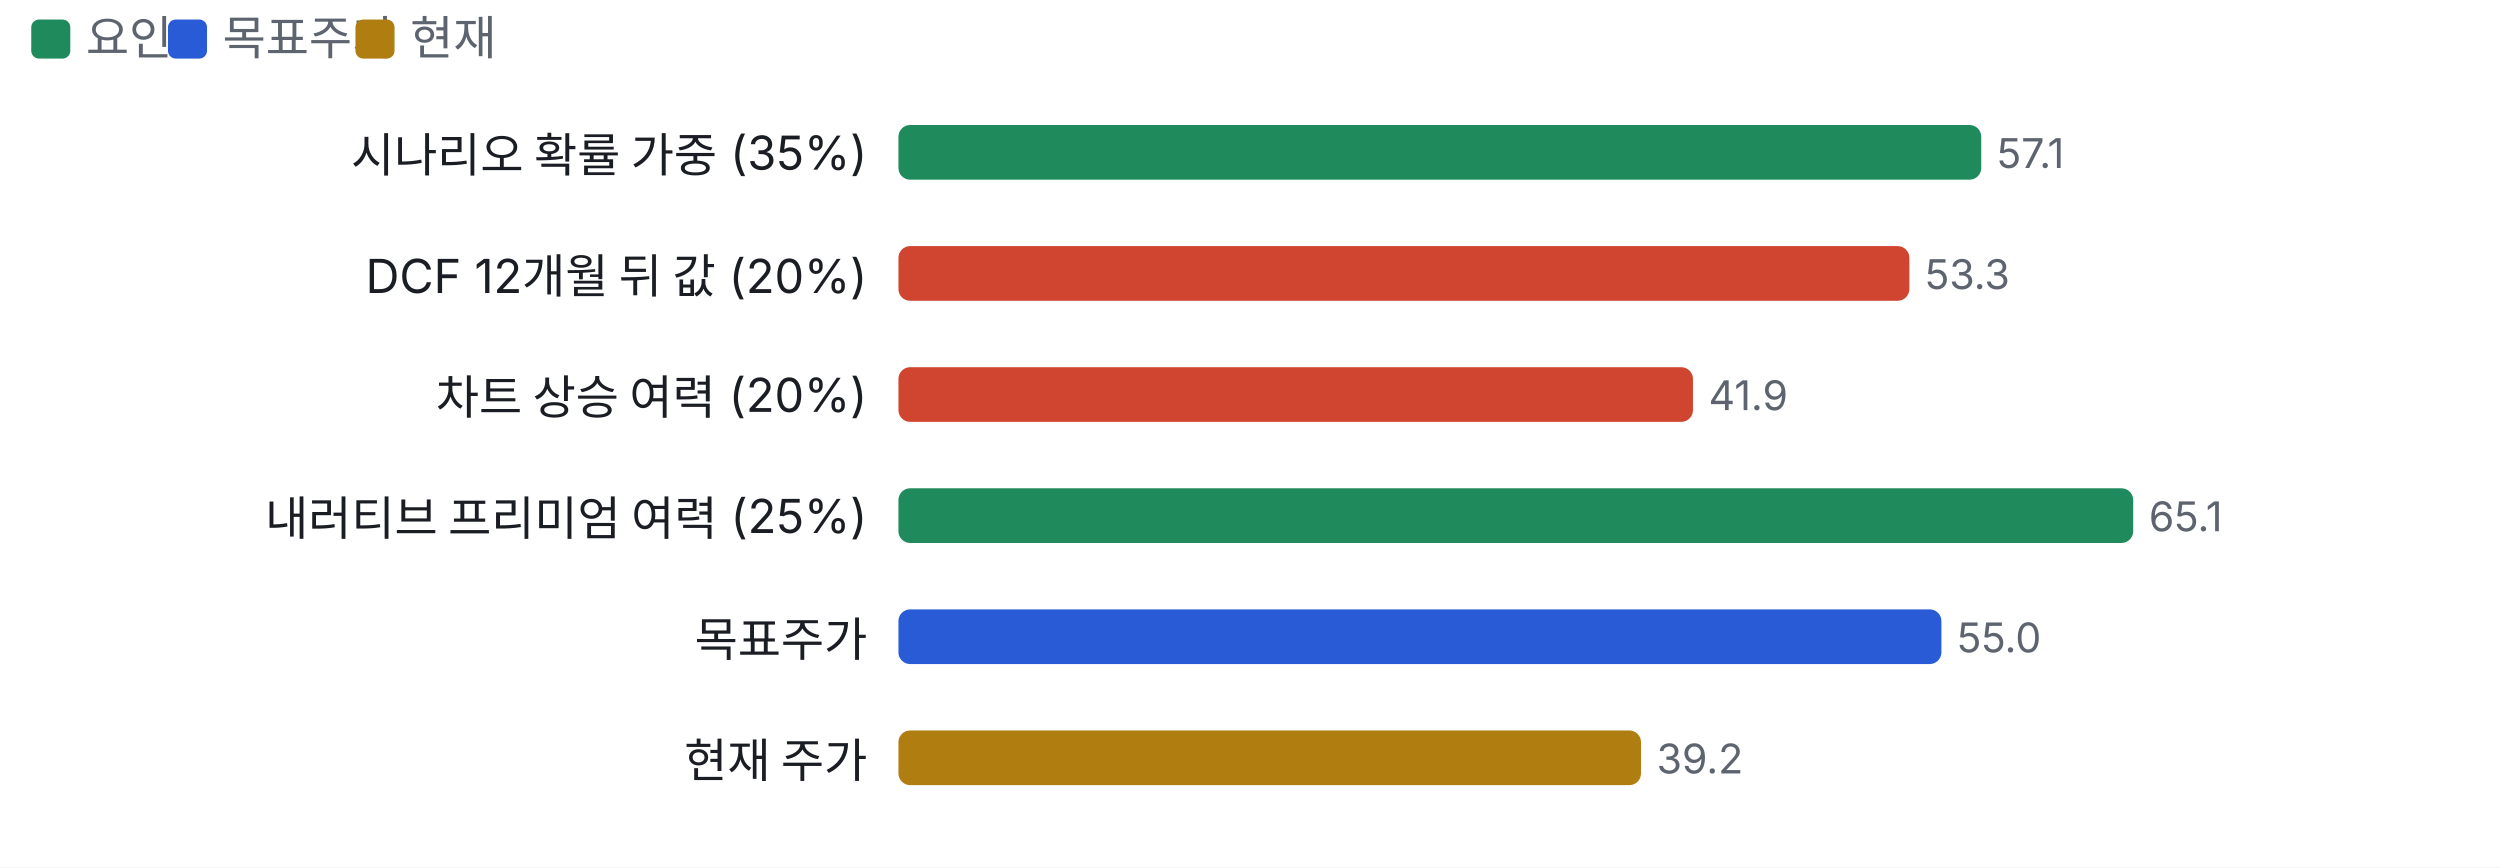
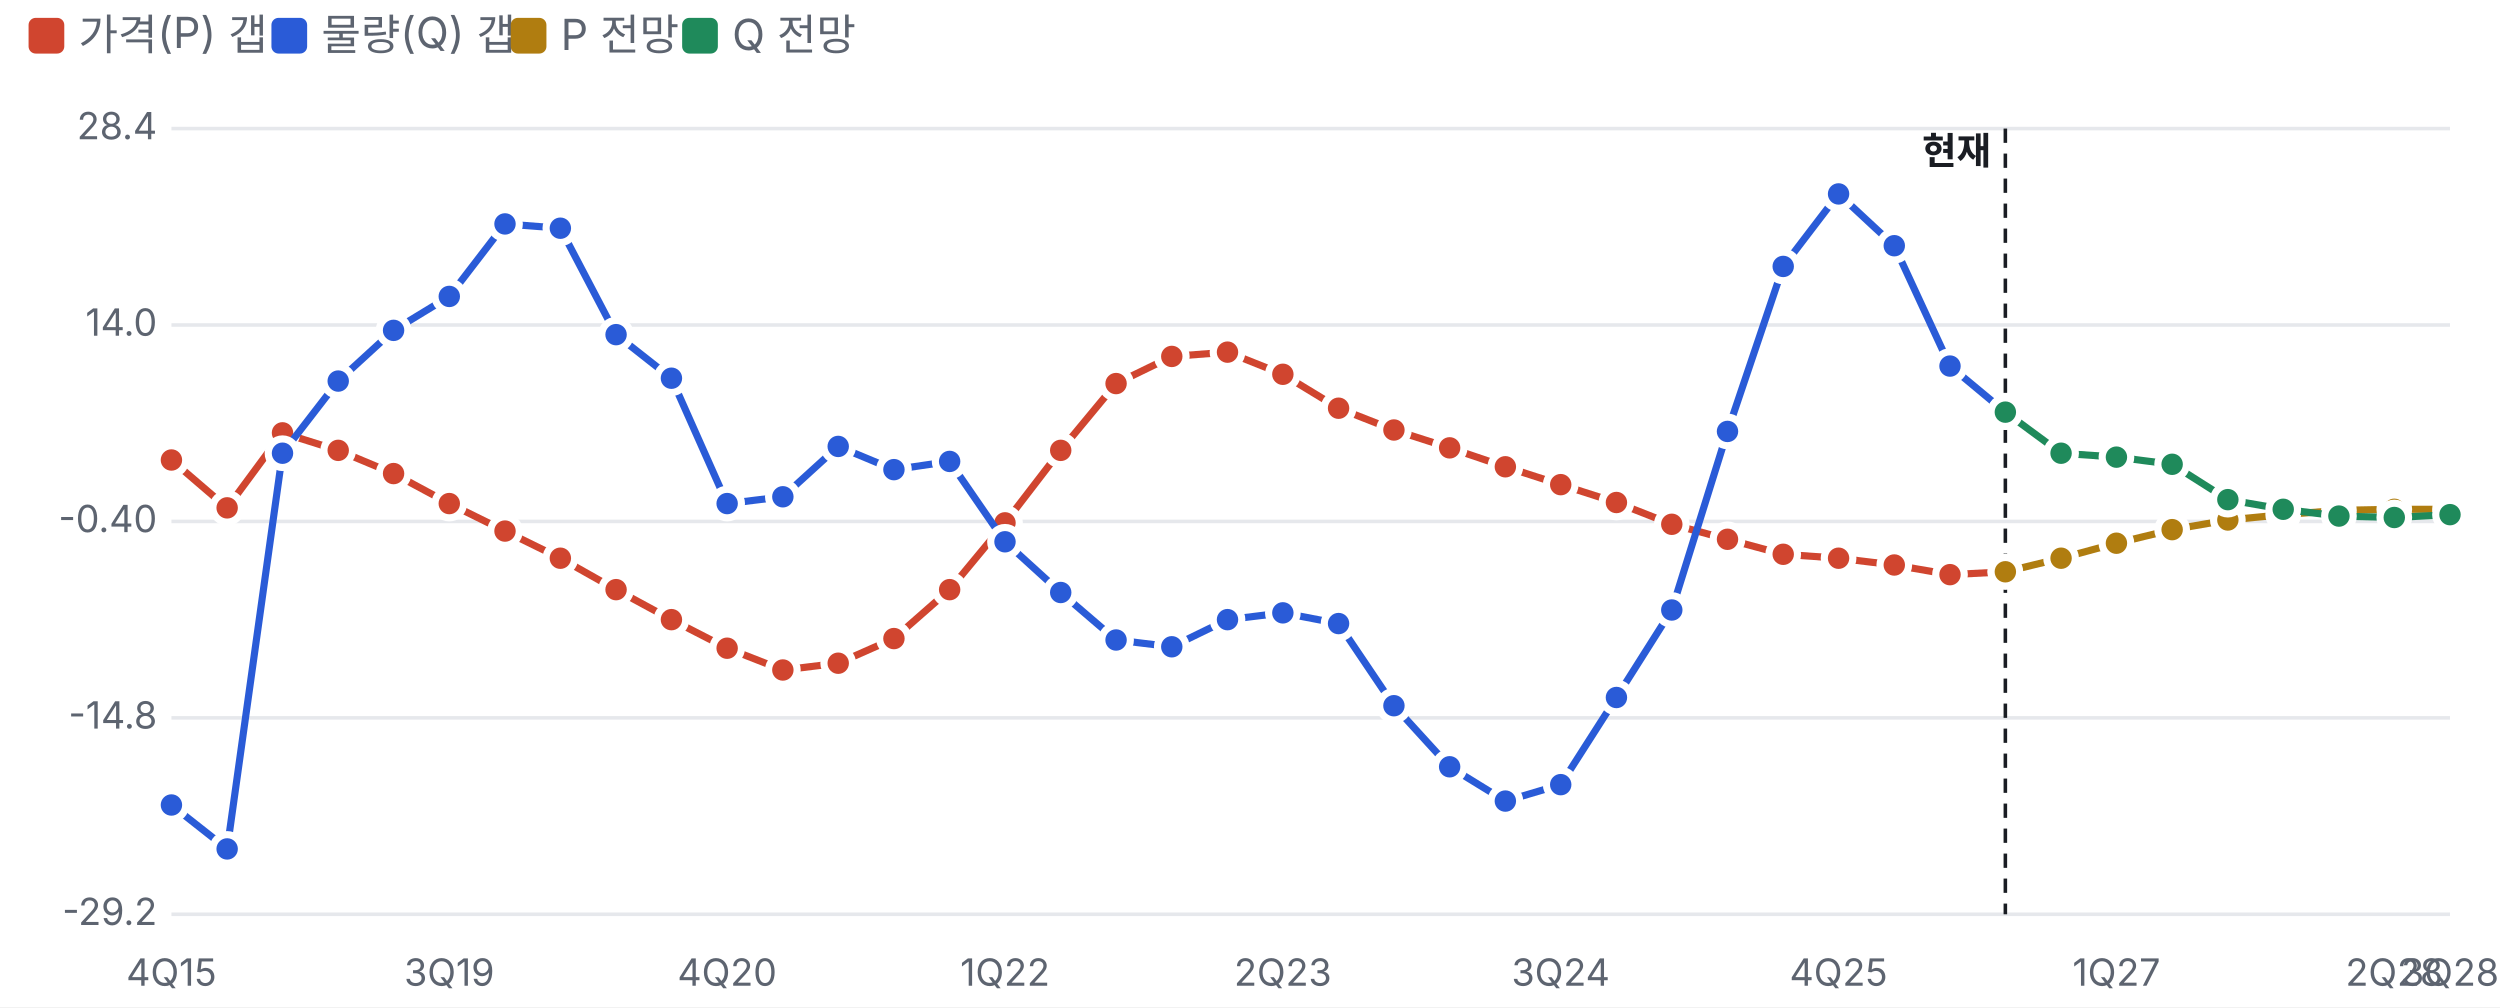
- <svg xmlns="http://www.w3.org/2000/svg" viewBox="0 0 640 222" width="640" height="222">
+ <svg xmlns="http://www.w3.org/2000/svg" viewBox="0 0 700 282" width="700" height="282">
  <style>text{fill:#5d6470;font-size:10.5px;font-family:-apple-system,'Apple SD Gothic Neo','Malgun Gothic',sans-serif}</style>
  <rect width="100%" height="100%" fill="#ffffff" />
-   <rect x="8" y="5" width="10" height="10" rx="2" fill="#1f8a5b" />
-   <text x="22" y="14" style="font-size:12px">요인</text>
-   <rect x="43" y="5" width="10" height="10" rx="2" fill="#2a5bd7" />
-   <text x="57" y="14" style="font-size:12px">목표주가</text>
-   <rect x="91" y="5" width="10" height="10" rx="2" fill="#b07d10" />
-   <text x="105" y="14" style="font-size:12px">현재</text>
+   <rect x="8" y="5" width="10" height="10" rx="2" fill="#d0452f" />
+   <text x="22" y="14" style="font-size:12px">가격(P) 갭</text>
+   <rect x="76" y="5" width="10" height="10" rx="2" fill="#2a5bd7" />
+   <text x="90" y="14" style="font-size:12px">물량(Q) 갭</text>
+   <rect x="143" y="5" width="10" height="10" rx="2" fill="#b07d10" />
+   <text x="157" y="14" style="font-size:12px">P 전망</text>
+   <rect x="191" y="5" width="10" height="10" rx="2" fill="#1f8a5b" />
+   <text x="205" y="14" style="font-size:12px">Q 전망</text>
  <g transform="translate(0,22)">
-     <text x="222" y="22" text-anchor="end" style="fill:#1a1d23;font-size:12px">
-       <tspan x="222" dy="0">시나리오 확률 가중 (35%)</tspan>
-     </text>
-     <rect x="230.0" y="10" width="277.2" height="14" rx="3" fill="#1f8a5b" />
-     <text x="511.2" y="21">57.1</text>
-     <text x="222" y="53" text-anchor="end" style="fill:#1a1d23;font-size:12px">
-       <tspan x="222" dy="0">DCF 12개월 뒤 값 (20%)</tspan>
-     </text>
-     <rect x="230.0" y="41" width="258.8" height="14" rx="3" fill="#d0452f" />
-     <text x="492.8" y="52">53.3</text>
-     <text x="222" y="84" text-anchor="end" style="fill:#1a1d23;font-size:12px">
-       <tspan x="222" dy="0">차트 상승 여력 (20%)</tspan>
-     </text>
-     <rect x="230.0" y="72" width="203.4" height="14" rx="3" fill="#d0452f" />
-     <text x="437.4" y="83">41.9</text>
-     <text x="222" y="115" text-anchor="end" style="fill:#1a1d23;font-size:12px">
-       <tspan x="222" dy="0">내러티브 프리미엄 여력 (25%)</tspan>
-     </text>
-     <rect x="230.0" y="103" width="316.1" height="14" rx="3" fill="#1f8a5b" />
-     <text x="550.1" y="114">65.1</text>
-     <text x="222" y="146" text-anchor="end" style="fill:#1a1d23;font-size:12px">
-       <tspan x="222" dy="0">목표주가</tspan>
-     </text>
-     <rect x="230.0" y="134" width="267.0" height="14" rx="3" fill="#2a5bd7" />
-     <text x="501.0" y="145">55.0</text>
-     <text x="222" y="177" text-anchor="end" style="fill:#1a1d23;font-size:12px">
-       <tspan x="222" dy="0">현재 주가</tspan>
-     </text>
-     <rect x="230.0" y="165" width="190.1" height="14" rx="3" fill="#b07d10" />
-     <text x="424.1" y="176">39.2</text>
+     <line x1="48" x2="686" y1="234.0" y2="234.0" stroke="#e6e8ec" />
+     <text x="44" y="237.0" text-anchor="end">-29.2</text>
+     <line x1="48" x2="686" y1="179.0" y2="179.0" stroke="#e6e8ec" />
+     <text x="44" y="182.0" text-anchor="end">-14.8</text>
+     <line x1="48" x2="686" y1="124.0" y2="124.0" stroke="#e6e8ec" />
+     <text x="44" y="127.0" text-anchor="end">-0.40</text>
+     <line x1="48" x2="686" y1="69.0" y2="69.0" stroke="#e6e8ec" />
+     <text x="44" y="72.0" text-anchor="end">14.0</text>
+     <line x1="48" x2="686" y1="14.0" y2="14.0" stroke="#e6e8ec" />
+     <text x="44" y="17.0" text-anchor="end">28.4</text>
+     <text x="48.0" y="254" text-anchor="middle">4Q15</text>
+     <text x="125.8" y="254" text-anchor="middle">3Q19</text>
+     <text x="203.6" y="254" text-anchor="middle">4Q20</text>
+     <text x="281.4" y="254" text-anchor="middle">1Q22</text>
+     <text x="359.2" y="254" text-anchor="middle">2Q23</text>
+     <text x="437.0" y="254" text-anchor="middle">3Q24</text>
+     <text x="514.8" y="254" text-anchor="middle">4Q25</text>
+     <text x="592.6" y="254" text-anchor="middle">1Q27</text>
+     <text x="670.4" y="254" text-anchor="middle">2Q28</text>
+     <text x="686.0" y="254" text-anchor="middle">3Q28</text>
+     <line x1="561.5" x2="561.5" y1="14" y2="234" stroke="#1a1d23" stroke-dasharray="4 3" />
+     <text x="557.5" y="24" text-anchor="end" style="fill:#1a1d23;font-weight:700">현재</text>
+     <polyline fill="none" stroke="#d0452f" stroke-width="2" points="48.0,106.8 63.6,120.2 79.1,99.2 94.7,104.1 110.2,110.6 125.8,119.0 141.4,126.7 156.9,134.3 172.5,143.1 188.0,151.5 203.6,159.5 219.2,165.6 234.7,163.7 250.3,156.8 265.9,143.1 281.4,124.4 297.0,104.1 312.5,85.4 328.1,77.8 343.7,76.6 359.2,82.8 374.8,92.3 390.3,98.4 405.9,103.4 421.5,108.7 437.0,113.7 452.6,118.7 468.1,124.8 483.7,129.0 499.3,133.2 514.8,134.3 530.4,136.2 546.0,138.9 561.5,138.1" />
+     <circle cx="48.0" cy="106.8" r="4" fill="#d0452f" stroke="#fff" stroke-width="2" />
+     <circle cx="63.6" cy="120.2" r="4" fill="#d0452f" stroke="#fff" stroke-width="2" />
+     <circle cx="79.1" cy="99.2" r="4" fill="#d0452f" stroke="#fff" stroke-width="2" />
+     <circle cx="94.7" cy="104.1" r="4" fill="#d0452f" stroke="#fff" stroke-width="2" />
+     <circle cx="110.2" cy="110.6" r="4" fill="#d0452f" stroke="#fff" stroke-width="2" />
+     <circle cx="125.8" cy="119.0" r="4" fill="#d0452f" stroke="#fff" stroke-width="2" />
+     <circle cx="141.4" cy="126.7" r="4" fill="#d0452f" stroke="#fff" stroke-width="2" />
+     <circle cx="156.9" cy="134.3" r="4" fill="#d0452f" stroke="#fff" stroke-width="2" />
+     <circle cx="172.5" cy="143.1" r="4" fill="#d0452f" stroke="#fff" stroke-width="2" />
+     <circle cx="188.0" cy="151.5" r="4" fill="#d0452f" stroke="#fff" stroke-width="2" />
+     <circle cx="203.6" cy="159.5" r="4" fill="#d0452f" stroke="#fff" stroke-width="2" />
+     <circle cx="219.2" cy="165.6" r="4" fill="#d0452f" stroke="#fff" stroke-width="2" />
+     <circle cx="234.7" cy="163.7" r="4" fill="#d0452f" stroke="#fff" stroke-width="2" />
+     <circle cx="250.3" cy="156.8" r="4" fill="#d0452f" stroke="#fff" stroke-width="2" />
+     <circle cx="265.9" cy="143.1" r="4" fill="#d0452f" stroke="#fff" stroke-width="2" />
+     <circle cx="281.4" cy="124.4" r="4" fill="#d0452f" stroke="#fff" stroke-width="2" />
+     <circle cx="297.0" cy="104.1" r="4" fill="#d0452f" stroke="#fff" stroke-width="2" />
+     <circle cx="312.5" cy="85.4" r="4" fill="#d0452f" stroke="#fff" stroke-width="2" />
+     <circle cx="328.1" cy="77.8" r="4" fill="#d0452f" stroke="#fff" stroke-width="2" />
+     <circle cx="343.7" cy="76.6" r="4" fill="#d0452f" stroke="#fff" stroke-width="2" />
+     <circle cx="359.2" cy="82.8" r="4" fill="#d0452f" stroke="#fff" stroke-width="2" />
+     <circle cx="374.8" cy="92.3" r="4" fill="#d0452f" stroke="#fff" stroke-width="2" />
+     <circle cx="390.3" cy="98.4" r="4" fill="#d0452f" stroke="#fff" stroke-width="2" />
+     <circle cx="405.9" cy="103.4" r="4" fill="#d0452f" stroke="#fff" stroke-width="2" />
+     <circle cx="421.5" cy="108.7" r="4" fill="#d0452f" stroke="#fff" stroke-width="2" />
+     <circle cx="437.0" cy="113.7" r="4" fill="#d0452f" stroke="#fff" stroke-width="2" />
+     <circle cx="452.6" cy="118.7" r="4" fill="#d0452f" stroke="#fff" stroke-width="2" />
+     <circle cx="468.1" cy="124.8" r="4" fill="#d0452f" stroke="#fff" stroke-width="2" />
+     <circle cx="483.7" cy="129.0" r="4" fill="#d0452f" stroke="#fff" stroke-width="2" />
+     <circle cx="499.3" cy="133.2" r="4" fill="#d0452f" stroke="#fff" stroke-width="2" />
+     <circle cx="514.8" cy="134.3" r="4" fill="#d0452f" stroke="#fff" stroke-width="2" />
+     <circle cx="530.4" cy="136.2" r="4" fill="#d0452f" stroke="#fff" stroke-width="2" />
+     <circle cx="546.0" cy="138.9" r="4" fill="#d0452f" stroke="#fff" stroke-width="2" />
+     <circle cx="561.5" cy="138.1" r="4" fill="#d0452f" stroke="#fff" stroke-width="2" />
+     <polyline fill="none" stroke="#2a5bd7" stroke-width="2" points="48.0,203.4 63.6,215.7 79.1,104.9 94.7,84.7 110.2,70.5 125.8,61.0 141.4,40.7 156.9,41.9 172.5,71.7 188.0,83.9 203.6,119.0 219.2,117.1 234.7,103.0 250.3,109.5 265.9,107.2 281.4,129.7 297.0,143.9 312.5,157.2 328.1,159.1 343.7,151.5 359.2,149.6 374.8,152.6 390.3,175.6 405.9,192.7 421.5,202.3 437.0,197.7 452.6,173.3 468.1,148.8 483.7,98.8 499.3,52.6 514.8,32.3 530.4,46.8 546.0,80.5 561.5,93.4" />
+     <circle cx="48.0" cy="203.4" r="4" fill="#2a5bd7" stroke="#fff" stroke-width="2" />
+     <circle cx="63.6" cy="215.7" r="4" fill="#2a5bd7" stroke="#fff" stroke-width="2" />
+     <circle cx="79.1" cy="104.9" r="4" fill="#2a5bd7" stroke="#fff" stroke-width="2" />
+     <circle cx="94.7" cy="84.7" r="4" fill="#2a5bd7" stroke="#fff" stroke-width="2" />
+     <circle cx="110.2" cy="70.5" r="4" fill="#2a5bd7" stroke="#fff" stroke-width="2" />
+     <circle cx="125.8" cy="61.0" r="4" fill="#2a5bd7" stroke="#fff" stroke-width="2" />
+     <circle cx="141.4" cy="40.7" r="4" fill="#2a5bd7" stroke="#fff" stroke-width="2" />
+     <circle cx="156.9" cy="41.9" r="4" fill="#2a5bd7" stroke="#fff" stroke-width="2" />
+     <circle cx="172.5" cy="71.7" r="4" fill="#2a5bd7" stroke="#fff" stroke-width="2" />
+     <circle cx="188.0" cy="83.9" r="4" fill="#2a5bd7" stroke="#fff" stroke-width="2" />
+     <circle cx="203.6" cy="119.0" r="4" fill="#2a5bd7" stroke="#fff" stroke-width="2" />
+     <circle cx="219.2" cy="117.1" r="4" fill="#2a5bd7" stroke="#fff" stroke-width="2" />
+     <circle cx="234.7" cy="103.0" r="4" fill="#2a5bd7" stroke="#fff" stroke-width="2" />
+     <circle cx="250.3" cy="109.5" r="4" fill="#2a5bd7" stroke="#fff" stroke-width="2" />
+     <circle cx="265.9" cy="107.2" r="4" fill="#2a5bd7" stroke="#fff" stroke-width="2" />
+     <circle cx="281.4" cy="129.7" r="4" fill="#2a5bd7" stroke="#fff" stroke-width="2" />
+     <circle cx="297.0" cy="143.9" r="4" fill="#2a5bd7" stroke="#fff" stroke-width="2" />
+     <circle cx="312.5" cy="157.2" r="4" fill="#2a5bd7" stroke="#fff" stroke-width="2" />
+     <circle cx="328.1" cy="159.1" r="4" fill="#2a5bd7" stroke="#fff" stroke-width="2" />
+     <circle cx="343.7" cy="151.5" r="4" fill="#2a5bd7" stroke="#fff" stroke-width="2" />
+     <circle cx="359.2" cy="149.6" r="4" fill="#2a5bd7" stroke="#fff" stroke-width="2" />
+     <circle cx="374.8" cy="152.6" r="4" fill="#2a5bd7" stroke="#fff" stroke-width="2" />
+     <circle cx="390.3" cy="175.6" r="4" fill="#2a5bd7" stroke="#fff" stroke-width="2" />
+     <circle cx="405.9" cy="192.7" r="4" fill="#2a5bd7" stroke="#fff" stroke-width="2" />
+     <circle cx="421.5" cy="202.3" r="4" fill="#2a5bd7" stroke="#fff" stroke-width="2" />
+     <circle cx="437.0" cy="197.7" r="4" fill="#2a5bd7" stroke="#fff" stroke-width="2" />
+     <circle cx="452.6" cy="173.3" r="4" fill="#2a5bd7" stroke="#fff" stroke-width="2" />
+     <circle cx="468.1" cy="148.8" r="4" fill="#2a5bd7" stroke="#fff" stroke-width="2" />
+     <circle cx="483.7" cy="98.8" r="4" fill="#2a5bd7" stroke="#fff" stroke-width="2" />
+     <circle cx="499.3" cy="52.6" r="4" fill="#2a5bd7" stroke="#fff" stroke-width="2" />
+     <circle cx="514.8" cy="32.3" r="4" fill="#2a5bd7" stroke="#fff" stroke-width="2" />
+     <circle cx="530.4" cy="46.8" r="4" fill="#2a5bd7" stroke="#fff" stroke-width="2" />
+     <circle cx="546.0" cy="80.5" r="4" fill="#2a5bd7" stroke="#fff" stroke-width="2" />
+     <circle cx="561.5" cy="93.4" r="4" fill="#2a5bd7" stroke="#fff" stroke-width="2" />
+     <polyline fill="none" stroke="#b07d10" stroke-width="2" points="561.5,138.1 577.1,134.3 592.6,130.1 608.2,126.3 623.8,123.6 639.3,122.1 654.9,120.9 670.4,120.6 686.0,120.6" />
+     <circle cx="561.5" cy="138.1" r="4" fill="#b07d10" stroke="#fff" stroke-width="2" />
+     <circle cx="577.1" cy="134.3" r="4" fill="#b07d10" stroke="#fff" stroke-width="2" />
+     <circle cx="592.6" cy="130.1" r="4" fill="#b07d10" stroke="#fff" stroke-width="2" />
+     <circle cx="608.2" cy="126.3" r="4" fill="#b07d10" stroke="#fff" stroke-width="2" />
+     <circle cx="623.8" cy="123.6" r="4" fill="#b07d10" stroke="#fff" stroke-width="2" />
+     <circle cx="639.3" cy="122.1" r="4" fill="#b07d10" stroke="#fff" stroke-width="2" />
+     <circle cx="654.9" cy="120.9" r="4" fill="#b07d10" stroke="#fff" stroke-width="2" />
+     <circle cx="670.4" cy="120.6" r="4" fill="#b07d10" stroke="#fff" stroke-width="2" />
+     <circle cx="686.0" cy="120.6" r="4" fill="#b07d10" stroke="#fff" stroke-width="2" />
+     <polyline fill="none" stroke="#1f8a5b" stroke-width="2" points="561.5,93.4 577.1,104.9 592.6,106.0 608.2,108.0 623.8,117.9 639.3,120.6 654.9,122.5 670.4,122.9 686.0,122.1" />
+     <circle cx="561.5" cy="93.4" r="4" fill="#1f8a5b" stroke="#fff" stroke-width="2" />
+     <circle cx="577.1" cy="104.9" r="4" fill="#1f8a5b" stroke="#fff" stroke-width="2" />
+     <circle cx="592.6" cy="106.0" r="4" fill="#1f8a5b" stroke="#fff" stroke-width="2" />
+     <circle cx="608.2" cy="108.0" r="4" fill="#1f8a5b" stroke="#fff" stroke-width="2" />
+     <circle cx="623.8" cy="117.9" r="4" fill="#1f8a5b" stroke="#fff" stroke-width="2" />
+     <circle cx="639.3" cy="120.6" r="4" fill="#1f8a5b" stroke="#fff" stroke-width="2" />
+     <circle cx="654.9" cy="122.5" r="4" fill="#1f8a5b" stroke="#fff" stroke-width="2" />
+     <circle cx="670.4" cy="122.9" r="4" fill="#1f8a5b" stroke="#fff" stroke-width="2" />
+     <circle cx="686.0" cy="122.1" r="4" fill="#1f8a5b" stroke="#fff" stroke-width="2" />
  </g>
</svg>
